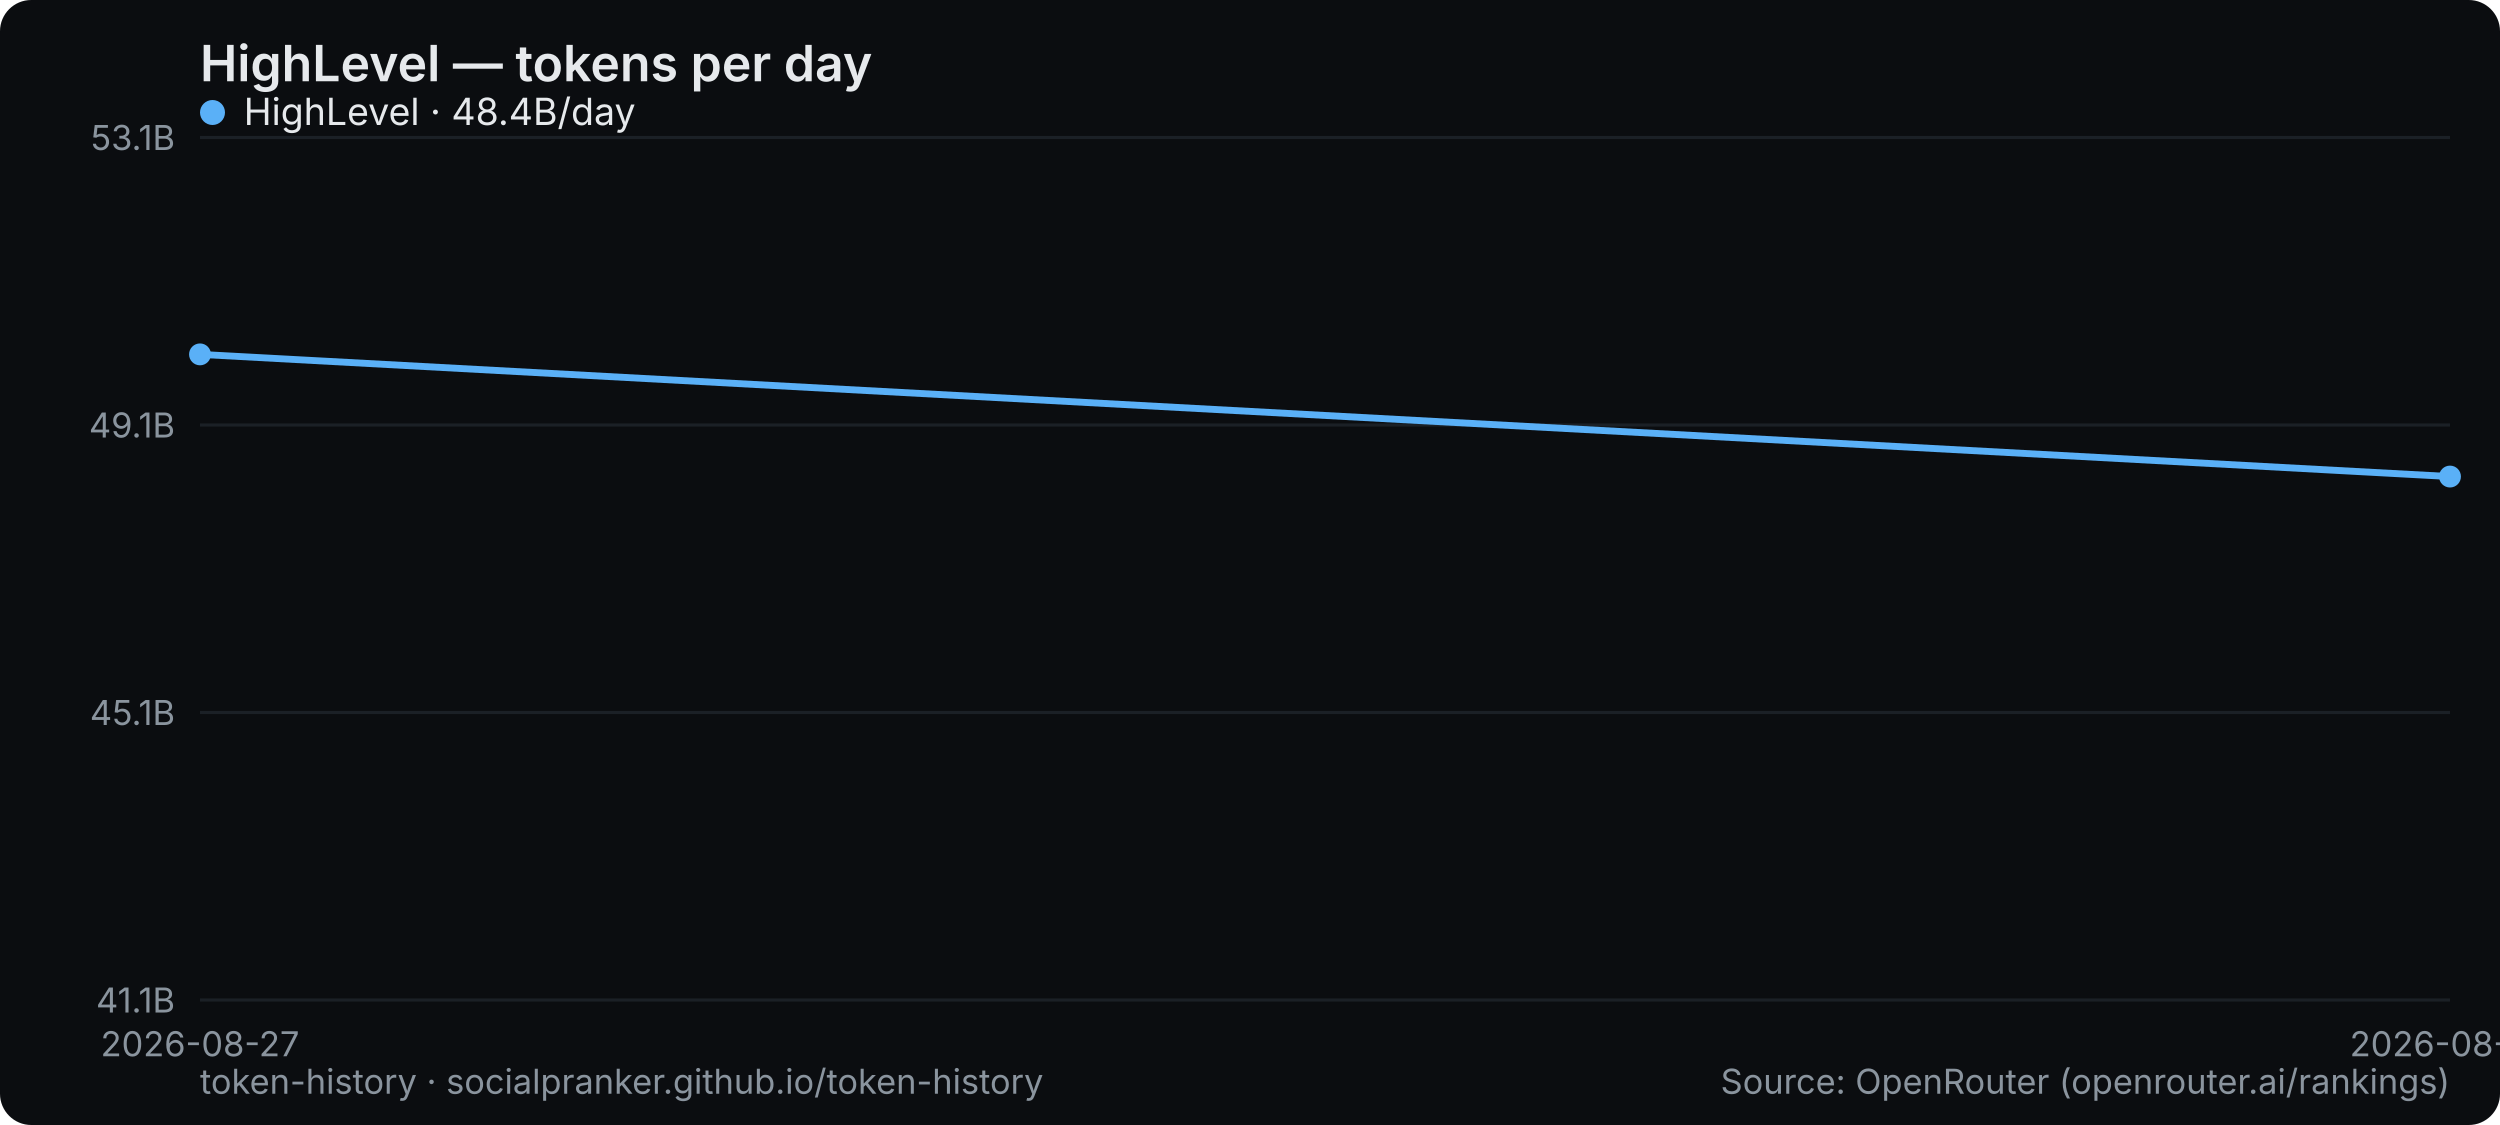
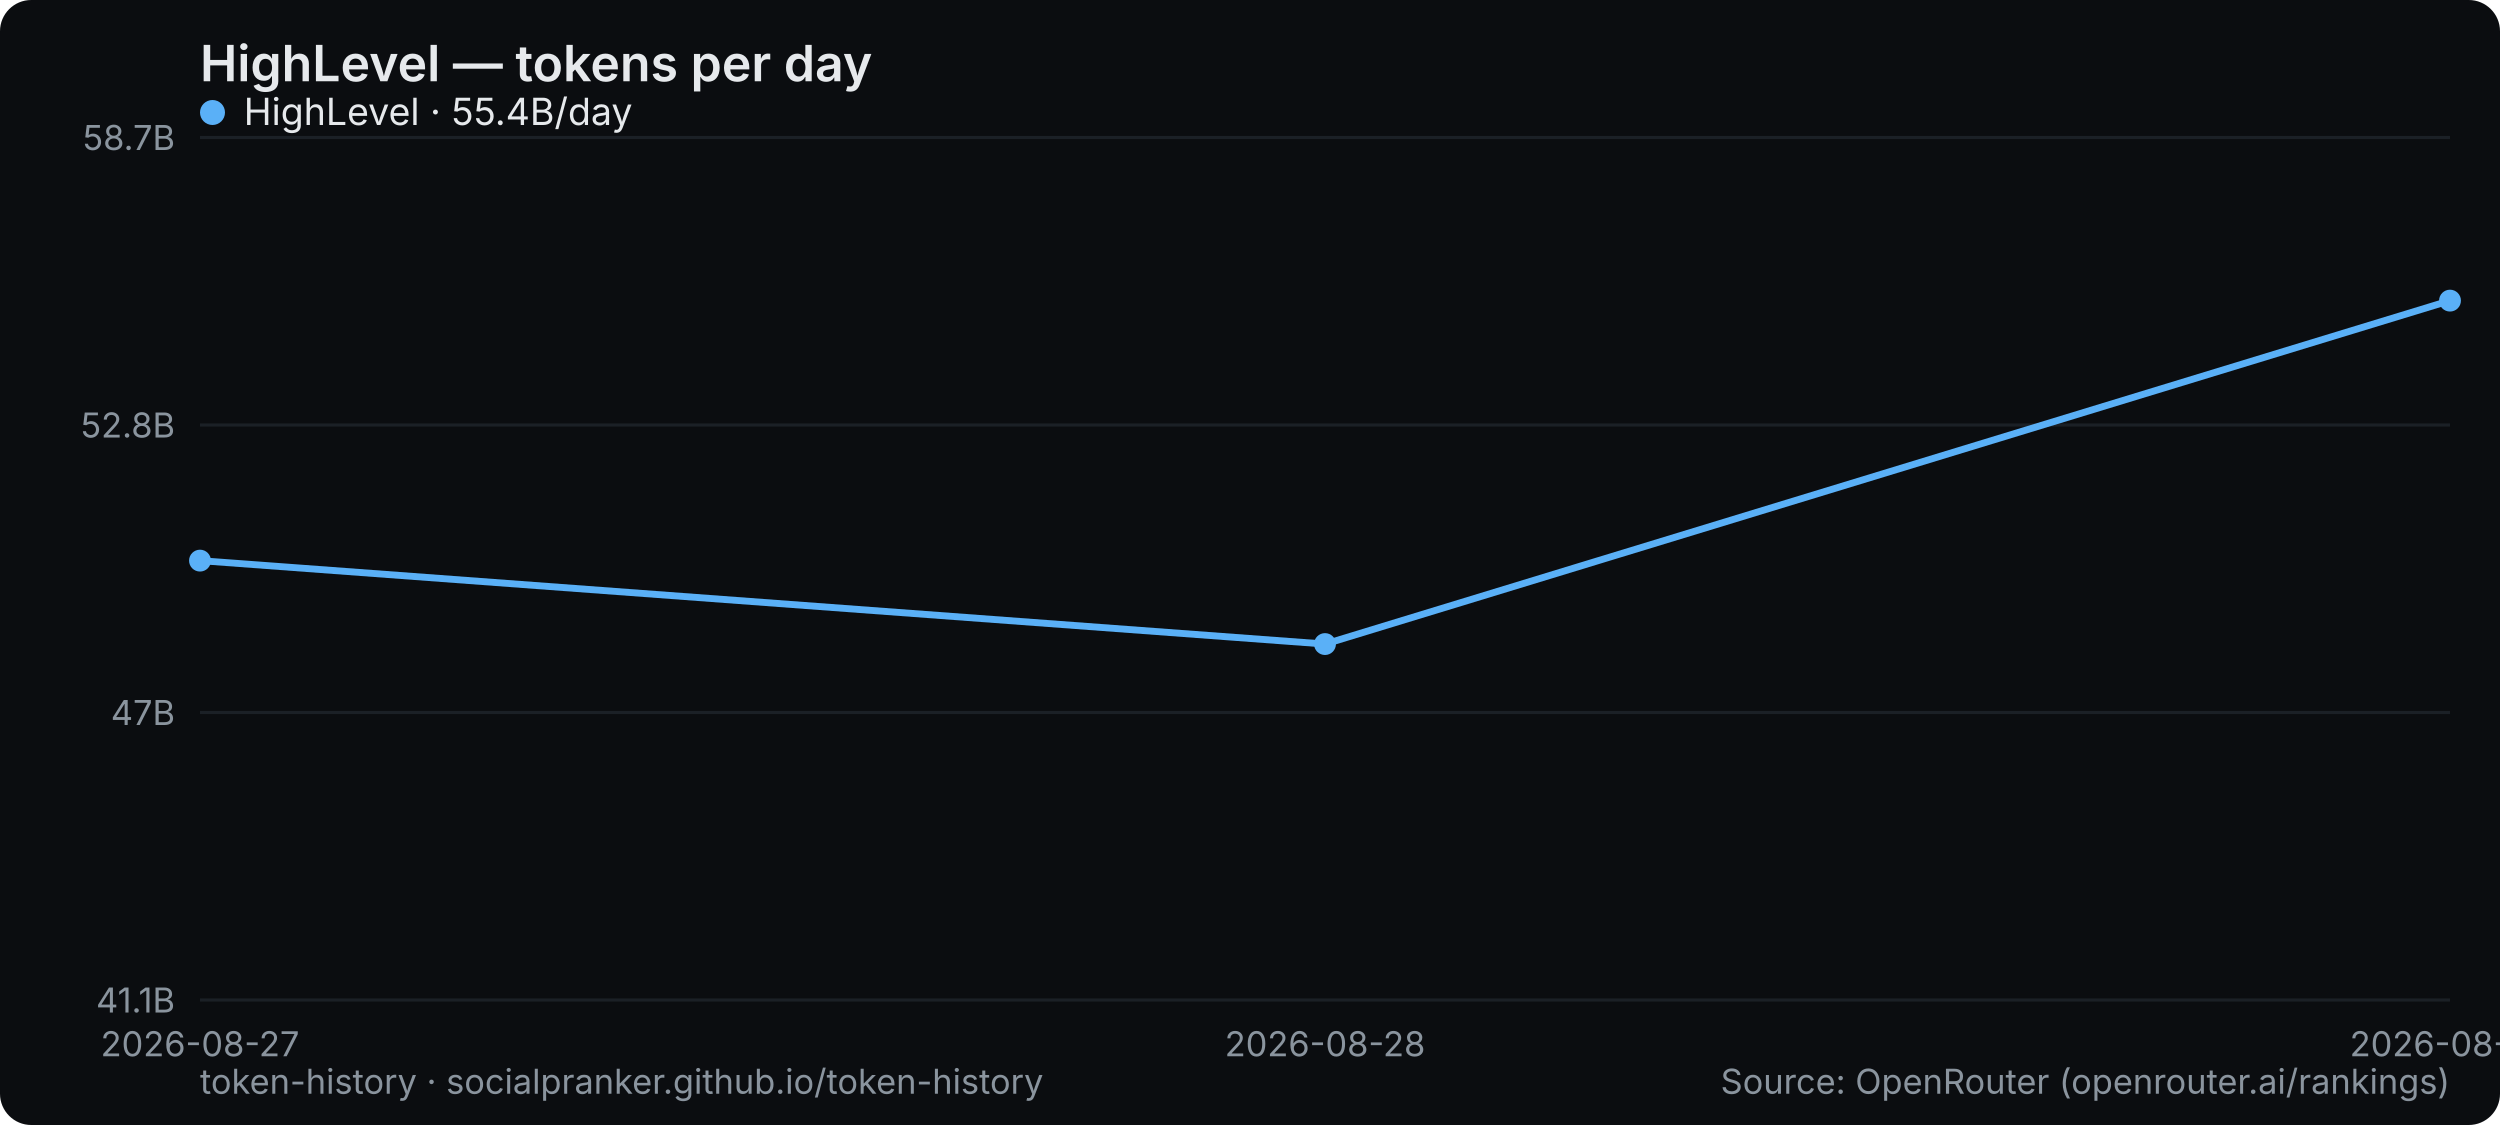
<svg xmlns="http://www.w3.org/2000/svg" width="800" height="360" viewBox="0 0 800 360" role="img" aria-label="HighLevel — tokens per day">
  <rect width="800" height="360" rx="10" fill="#0b0d10" />
  <text x="64" y="26" font-family="system-ui,-apple-system,Segoe UI,sans-serif" font-size="16" font-weight="600" fill="#e6e9ec">HighLevel — tokens per day</text>
  <line x1="64" y1="320" x2="784" y2="320" stroke="#1b2026" stroke-width="1" />
  <text x="56" y="324" text-anchor="end" font-family="system-ui,-apple-system,Segoe UI,sans-serif" font-size="11" fill="#8a949e">41.1B</text>
  <line x1="64" y1="228" x2="784" y2="228" stroke="#1b2026" stroke-width="1" />
-   <text x="56" y="232" text-anchor="end" font-family="system-ui,-apple-system,Segoe UI,sans-serif" font-size="11" fill="#8a949e">45.1B</text>
+   <text x="56" y="232" text-anchor="end" font-family="system-ui,-apple-system,Segoe UI,sans-serif" font-size="11" fill="#8a949e">47B</text>
  <line x1="64" y1="136" x2="784" y2="136" stroke="#1b2026" stroke-width="1" />
-   <text x="56" y="140" text-anchor="end" font-family="system-ui,-apple-system,Segoe UI,sans-serif" font-size="11" fill="#8a949e">49.1B</text>
+   <text x="56" y="140" text-anchor="end" font-family="system-ui,-apple-system,Segoe UI,sans-serif" font-size="11" fill="#8a949e">52.8B</text>
  <line x1="64" y1="44" x2="784" y2="44" stroke="#1b2026" stroke-width="1" />
-   <text x="56" y="48" text-anchor="end" font-family="system-ui,-apple-system,Segoe UI,sans-serif" font-size="11" fill="#8a949e">53.1B</text>
+   <text x="56" y="48" text-anchor="end" font-family="system-ui,-apple-system,Segoe UI,sans-serif" font-size="11" fill="#8a949e">58.7B</text>
  <text x="64" y="338" text-anchor="middle" font-family="system-ui,-apple-system,Segoe UI,sans-serif" font-size="11" fill="#8a949e">2026-08-27</text>
-   <text x="784" y="338" text-anchor="middle" font-family="system-ui,-apple-system,Segoe UI,sans-serif" font-size="11" fill="#8a949e">2026-08-28</text>
-   <polyline points="64.0,113.4 784.0,152.5" fill="none" stroke="#5ab0f7" stroke-width="2.2" stroke-linejoin="round" stroke-linecap="round" />
-   <circle cx="64.0" cy="113.4" r="3.5" fill="#5ab0f7" />
-   <circle cx="784.0" cy="152.5" r="3.5" fill="#5ab0f7" />
+   <text x="424" y="338" text-anchor="middle" font-family="system-ui,-apple-system,Segoe UI,sans-serif" font-size="11" fill="#8a949e">2026-08-28</text>
+   <text x="784" y="338" text-anchor="middle" font-family="system-ui,-apple-system,Segoe UI,sans-serif" font-size="11" fill="#8a949e">2026-08-29</text>
+   <polyline points="64.0,179.4 424.0,206.1 784.0,96.2" fill="none" stroke="#5ab0f7" stroke-width="2.2" stroke-linejoin="round" stroke-linecap="round" />
+   <circle cx="64.0" cy="179.4" r="3.5" fill="#5ab0f7" />
+   <circle cx="424.0" cy="206.1" r="3.5" fill="#5ab0f7" />
+   <circle cx="784.0" cy="96.2" r="3.5" fill="#5ab0f7" />
  <g font-family="system-ui,-apple-system,Segoe UI,sans-serif" font-size="12">
    <circle cx="68" cy="36" r="4" fill="#5ab0f7" />
-     <text x="78" y="40" fill="#e6e9ec">HighLevel · 48.4B/day</text>
+     <text x="78" y="40" fill="#e6e9ec">HighLevel · 55.4B/day</text>
  </g>
  <text x="64" y="350" font-family="system-ui,-apple-system,Segoe UI,sans-serif" font-size="11" fill="#8a949e">token-history · socialpranker.github.io/token-history</text>
  <text x="784" y="350" text-anchor="end" font-family="system-ui,-apple-system,Segoe UI,sans-serif" font-size="11" fill="#8a949e">Source: OpenRouter (openrouter.ai/rankings)</text>
</svg>
